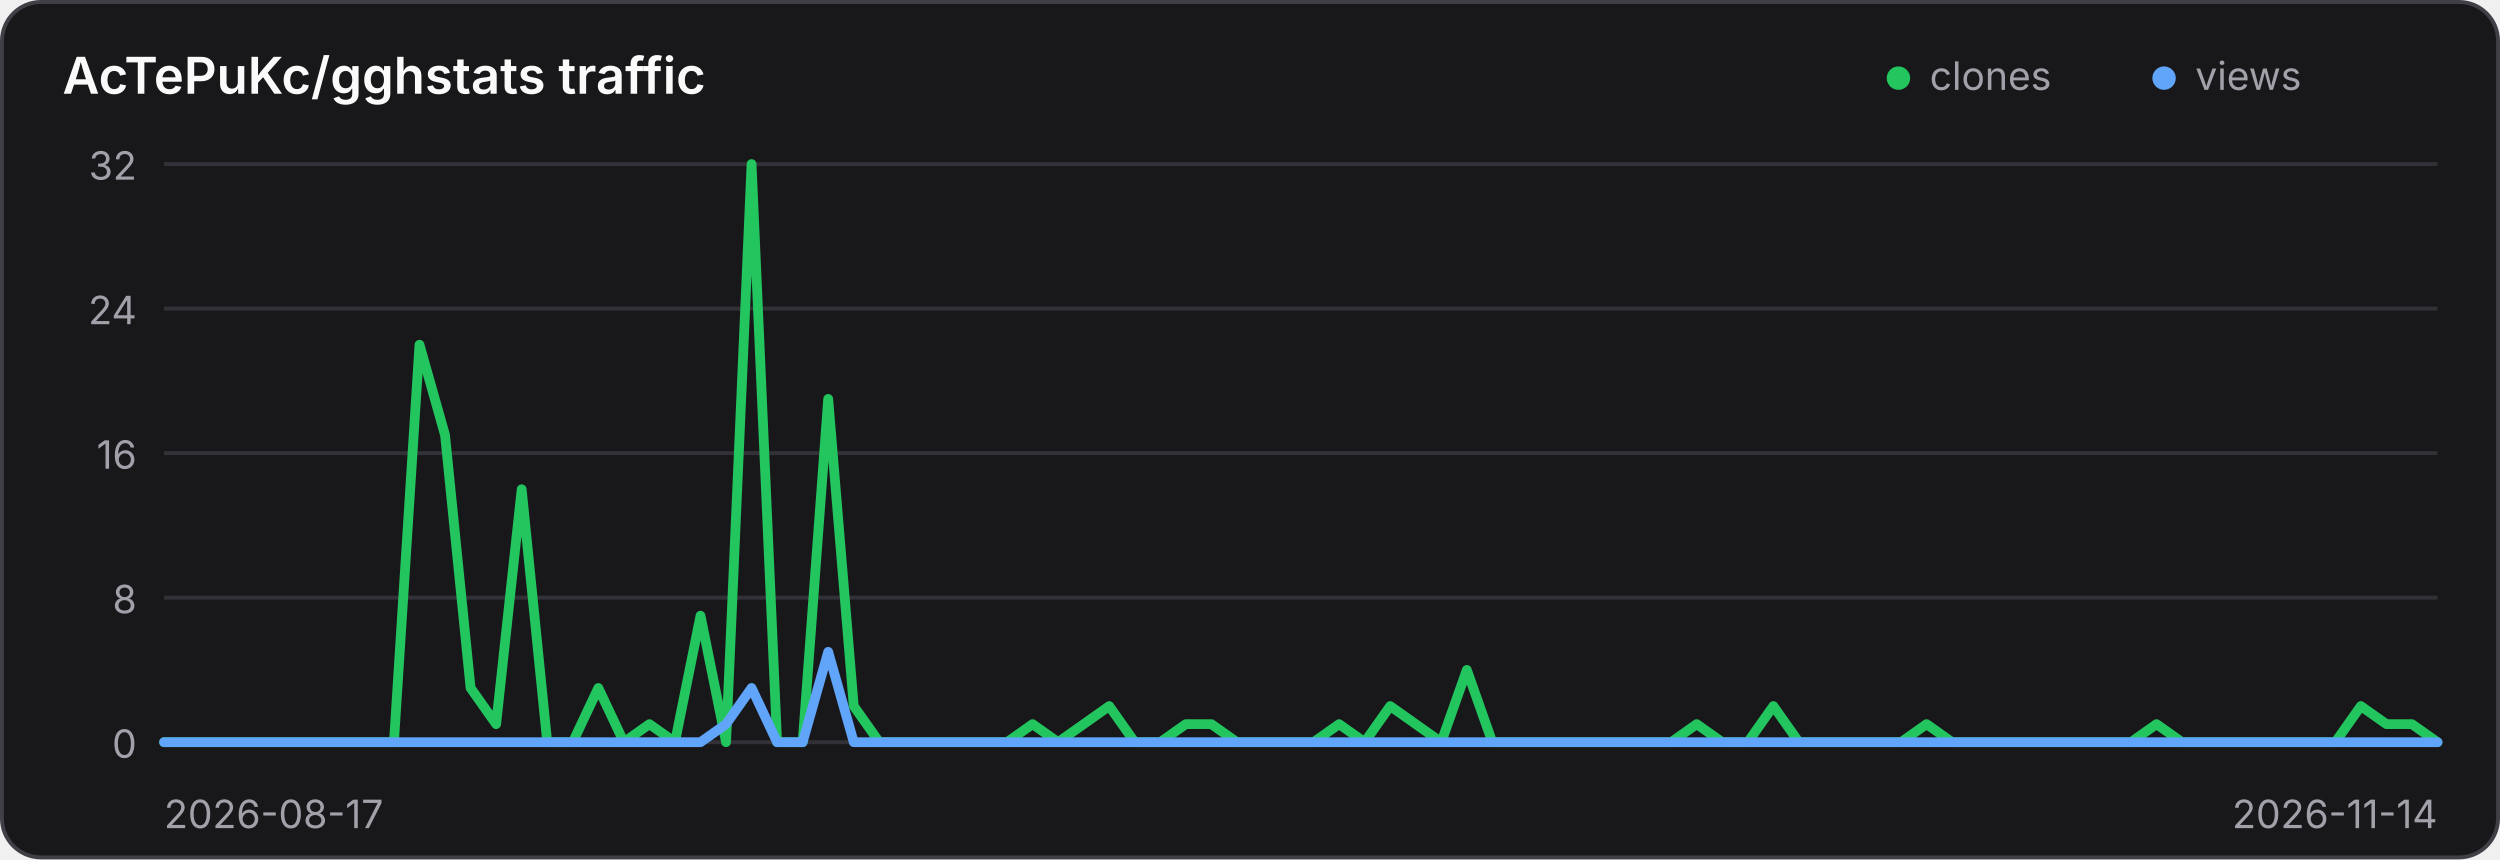
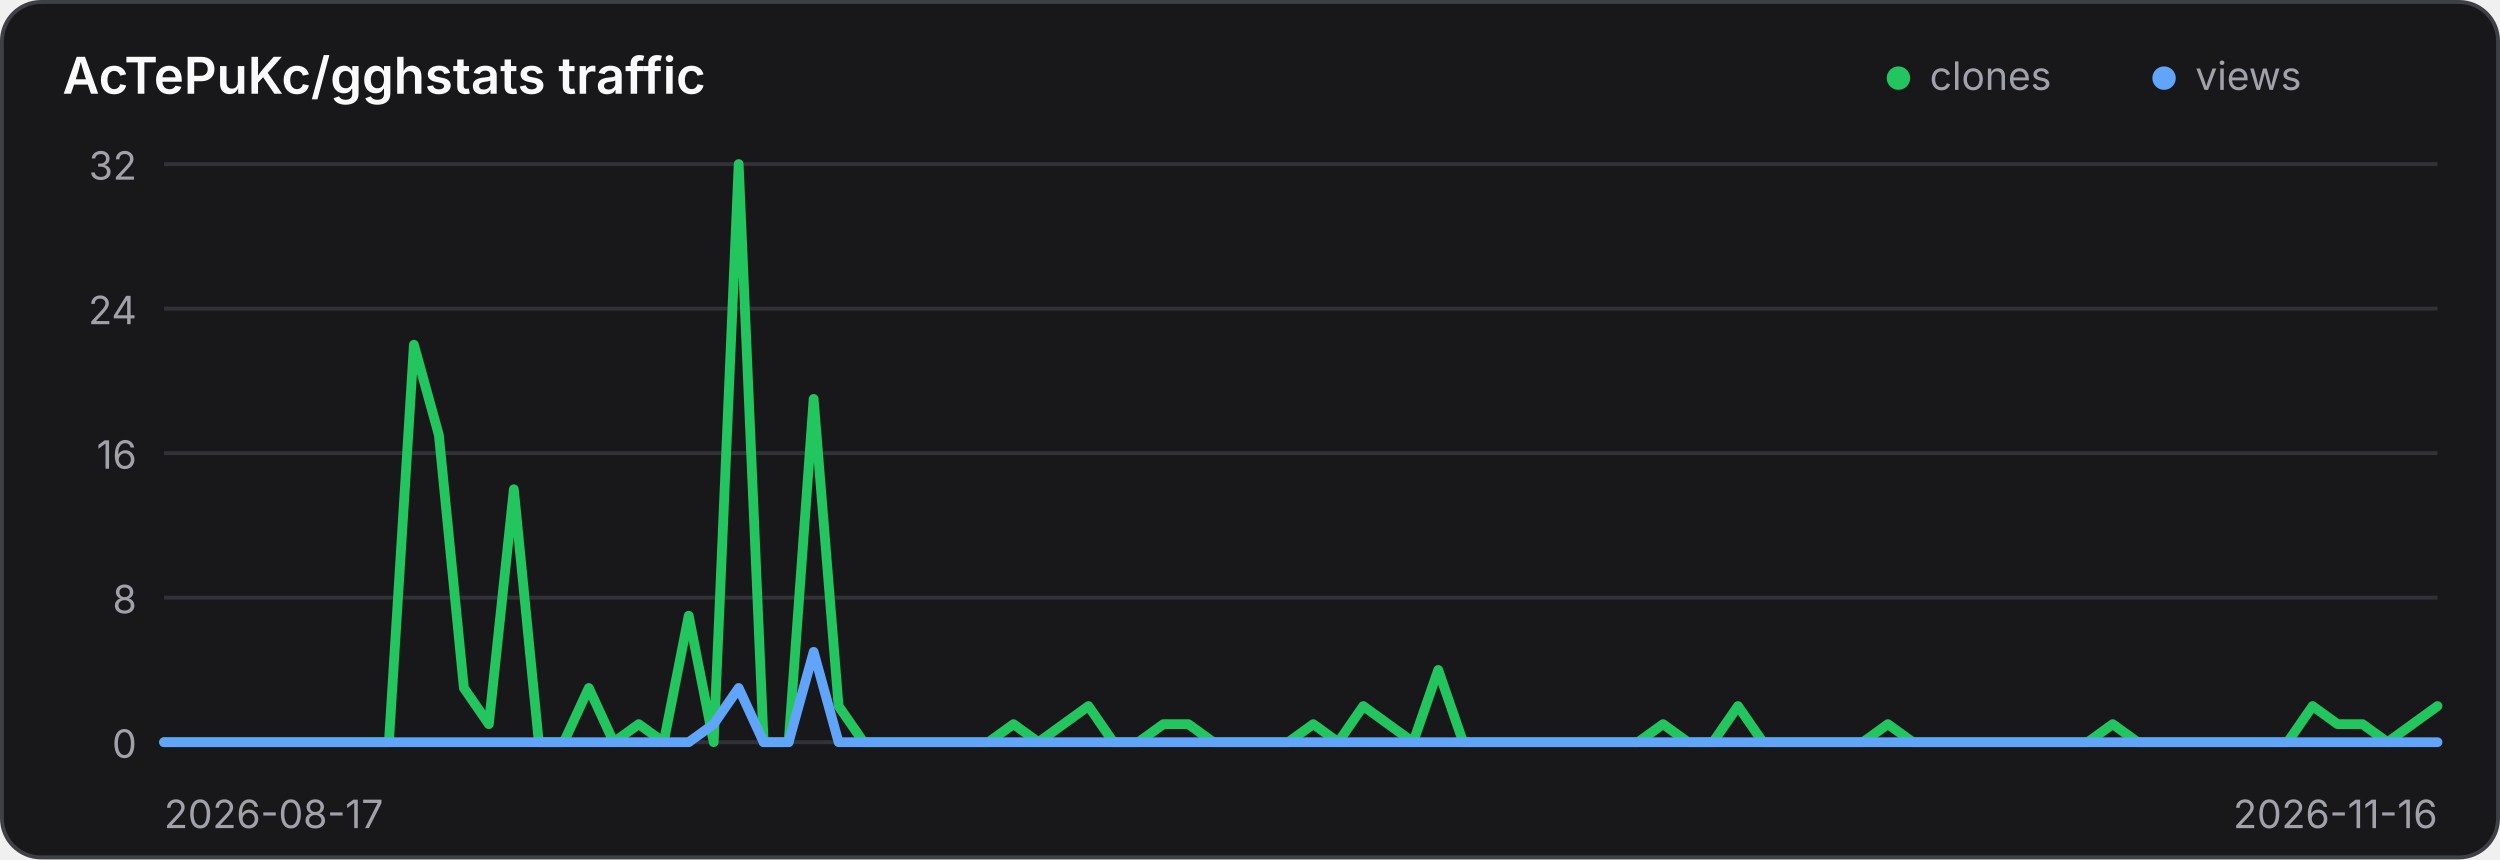
<svg xmlns="http://www.w3.org/2000/svg" width="640" height="220" viewBox="0 0 640 220" role="img" aria-label="Traffic history for AcTePuKc/gghstats">
  <style>
    .panel { fill: #18181b; stroke: #3f3f46; }
    .title { fill: #fafafa; }
    .axis { fill: #a1a1aa; font: 10px Inter,ui-sans-serif,system-ui,sans-serif; }
    .grid { stroke: #3f3f46; stroke-width: 1; opacity: .65; }
    @media (prefers-color-scheme: light) {
      .panel { fill: #ffffff; stroke: #d4d4d8; }
      .title { fill: #18181b; }
      .axis { fill: #71717a; }
      .grid { stroke: #d4d4d8; }
    }
  </style>
  <rect class="panel" x="0.5" y="0.5" width="639" height="219" rx="10" stroke-width="1" />
  <text class="title" x="16" y="24" font-family="Inter,ui-sans-serif,system-ui,sans-serif" font-size="13" font-weight="600">AcTePuKc/gghstats traffic</text>
  <circle cx="486" cy="20" r="3" fill="#22c55e" />
  <text class="axis" x="494" y="23">clones</text>
  <circle cx="554" cy="20" r="3" fill="#60a5fa" />
  <text class="axis" x="562" y="23">views</text>
  <line class="grid" x1="42" y1="42.00" x2="624" y2="42.00" />
  <text class="axis" x="35" y="46.00" text-anchor="end">32</text>
  <line class="grid" x1="42" y1="79.00" x2="624" y2="79.00" />
  <text class="axis" x="35" y="83.00" text-anchor="end">24</text>
  <line class="grid" x1="42" y1="116.00" x2="624" y2="116.00" />
  <text class="axis" x="35" y="120.00" text-anchor="end">16</text>
  <line class="grid" x1="42" y1="153.00" x2="624" y2="153.00" />
  <text class="axis" x="35" y="157.00" text-anchor="end">8</text>
  <line class="grid" x1="42" y1="190.00" x2="624" y2="190.00" />
  <text class="axis" x="35" y="194.00" text-anchor="end">0</text>
-   <polyline points="42.00,190.00 48.54,190.00 55.08,190.00 61.62,190.00 68.16,190.00 74.70,190.00 81.24,190.00 87.78,190.00 94.31,190.00 100.85,190.00 107.39,88.25 113.93,111.38 120.47,176.12 127.01,185.38 133.55,125.25 140.09,190.00 146.63,190.00 153.17,176.12 159.71,190.00 166.25,185.38 172.79,190.00 179.33,157.62 185.87,190.00 192.40,42.00 198.94,190.00 205.48,190.00 212.02,102.12 218.56,180.75 225.10,190.00 231.64,190.00 238.18,190.00 244.72,190.00 251.26,190.00 257.80,190.00 264.34,185.38 270.88,190.00 277.42,185.38 283.96,180.75 290.49,190.00 297.03,190.00 303.57,185.38 310.11,185.38 316.65,190.00 323.19,190.00 329.73,190.00 336.27,190.00 342.81,185.38 349.35,190.00 355.89,180.75 362.43,185.38 368.97,190.00 375.51,171.50 382.04,190.00 388.58,190.00 395.12,190.00 401.66,190.00 408.20,190.00 414.74,190.00 421.28,190.00 427.82,190.00 434.36,185.38 440.90,190.00 447.44,190.00 453.98,180.75 460.52,190.00 467.06,190.00 473.60,190.00 480.13,190.00 486.67,190.00 493.21,185.38 499.75,190.00 506.29,190.00 512.83,190.00 519.37,190.00 525.91,190.00 532.45,190.00 538.99,190.00 545.53,190.00 552.07,185.38 558.61,190.00 565.15,190.00 571.69,190.00 578.22,190.00 584.76,190.00 591.30,190.00 597.84,190.00 604.38,180.75 610.92,185.38 617.46,185.38 624.00,190.00" fill="none" stroke="#22c55e" stroke-width="2.5" stroke-linecap="round" stroke-linejoin="round" />
-   <polyline points="42.00,190.00 48.54,190.00 55.08,190.00 61.62,190.00 68.16,190.00 74.70,190.00 81.24,190.00 87.78,190.00 94.31,190.00 100.85,190.00 107.39,190.00 113.93,190.00 120.47,190.00 127.01,190.00 133.55,190.00 140.09,190.00 146.63,190.00 153.17,190.00 159.71,190.00 166.25,190.00 172.79,190.00 179.33,190.00 185.87,185.38 192.40,176.12 198.94,190.00 205.48,190.00 212.02,166.88 218.56,190.00 225.10,190.00 231.64,190.00 238.18,190.00 244.72,190.00 251.26,190.00 257.80,190.00 264.34,190.00 270.88,190.00 277.42,190.00 283.96,190.00 290.49,190.00 297.03,190.00 303.57,190.00 310.11,190.00 316.65,190.00 323.19,190.00 329.73,190.00 336.27,190.00 342.81,190.00 349.35,190.00 355.89,190.00 362.43,190.00 368.97,190.00 375.51,190.00 382.04,190.00 388.58,190.00 395.12,190.00 401.66,190.00 408.20,190.00 414.74,190.00 421.28,190.00 427.82,190.00 434.36,190.00 440.90,190.00 447.44,190.00 453.98,190.00 460.52,190.00 467.06,190.00 473.60,190.00 480.13,190.00 486.67,190.00 493.21,190.00 499.75,190.00 506.29,190.00 512.83,190.00 519.37,190.00 525.91,190.00 532.45,190.00 538.99,190.00 545.53,190.00 552.07,190.00 558.61,190.00 565.15,190.00 571.69,190.00 578.22,190.00 584.76,190.00 591.30,190.00 597.84,190.00 604.38,190.00 610.92,190.00 617.46,190.00 624.00,190.00" fill="none" stroke="#60a5fa" stroke-width="2.5" stroke-linecap="round" stroke-linejoin="round" />
+   <polyline points="42.00,190.00 48.40,190.00 54.79,190.00 61.19,190.00 67.58,190.00 73.98,190.00 80.37,190.00 86.77,190.00 93.16,190.00 99.56,190.00 105.96,88.25 112.35,111.38 118.75,176.12 125.14,185.38 131.54,125.25 137.93,190.00 144.33,190.00 150.73,176.12 157.12,190.00 163.52,185.38 169.91,190.00 176.31,157.62 182.70,190.00 189.10,42.00 195.49,190.00 201.89,190.00 208.29,102.12 214.68,180.75 221.08,190.00 227.47,190.00 233.87,190.00 240.26,190.00 246.66,190.00 253.05,190.00 259.45,185.38 265.85,190.00 272.24,185.38 278.64,180.75 285.03,190.00 291.43,190.00 297.82,185.38 304.22,185.38 310.62,190.00 317.01,190.00 323.41,190.00 329.80,190.00 336.20,185.38 342.59,190.00 348.99,180.75 355.38,185.38 361.78,190.00 368.18,171.50 374.57,190.00 380.97,190.00 387.36,190.00 393.76,190.00 400.15,190.00 406.55,190.00 412.95,190.00 419.34,190.00 425.74,185.38 432.13,190.00 438.53,190.00 444.92,180.75 451.32,190.00 457.71,190.00 464.11,190.00 470.51,190.00 476.90,190.00 483.30,185.38 489.69,190.00 496.09,190.00 502.48,190.00 508.88,190.00 515.27,190.00 521.67,190.00 528.07,190.00 534.46,190.00 540.86,185.38 547.25,190.00 553.65,190.00 560.04,190.00 566.44,190.00 572.84,190.00 579.23,190.00 585.63,190.00 592.02,180.75 598.42,185.38 604.81,185.38 611.21,190.00 617.60,185.38 624.00,180.75" fill="none" stroke="#22c55e" stroke-width="2.5" stroke-linecap="round" stroke-linejoin="round" />
+   <polyline points="42.00,190.00 48.40,190.00 54.79,190.00 61.19,190.00 67.58,190.00 73.98,190.00 80.37,190.00 86.77,190.00 93.16,190.00 99.56,190.00 105.96,190.00 112.35,190.00 118.75,190.00 125.14,190.00 131.54,190.00 137.93,190.00 144.33,190.00 150.73,190.00 157.12,190.00 163.52,190.00 169.91,190.00 176.31,190.00 182.70,185.38 189.10,176.12 195.49,190.00 201.89,190.00 208.29,166.88 214.68,190.00 221.08,190.00 227.47,190.00 233.87,190.00 240.26,190.00 246.66,190.00 253.05,190.00 259.45,190.00 265.85,190.00 272.24,190.00 278.64,190.00 285.03,190.00 291.43,190.00 297.82,190.00 304.22,190.00 310.62,190.00 317.01,190.00 323.41,190.00 329.80,190.00 336.20,190.00 342.59,190.00 348.99,190.00 355.38,190.00 361.78,190.00 368.18,190.00 374.57,190.00 380.97,190.00 387.36,190.00 393.76,190.00 400.15,190.00 406.55,190.00 412.95,190.00 419.34,190.00 425.74,190.00 432.13,190.00 438.53,190.00 444.92,190.00 451.32,190.00 457.71,190.00 464.11,190.00 470.51,190.00 476.90,190.00 483.30,190.00 489.69,190.00 496.09,190.00 502.48,190.00 508.88,190.00 515.27,190.00 521.67,190.00 528.07,190.00 534.46,190.00 540.86,190.00 547.25,190.00 553.65,190.00 560.04,190.00 566.44,190.00 572.84,190.00 579.23,190.00 585.63,190.00 592.02,190.00 598.42,190.00 604.81,190.00 611.21,190.00 617.60,190.00 624.00,190.00" fill="none" stroke="#60a5fa" stroke-width="2.5" stroke-linecap="round" stroke-linejoin="round" />
  <text class="axis" x="42" y="212">2026-08-17</text>
-   <text class="axis" x="624" y="212" text-anchor="end">2026-11-14</text>
+   <text class="axis" x="624" y="212" text-anchor="end">2026-11-16</text>
</svg>
